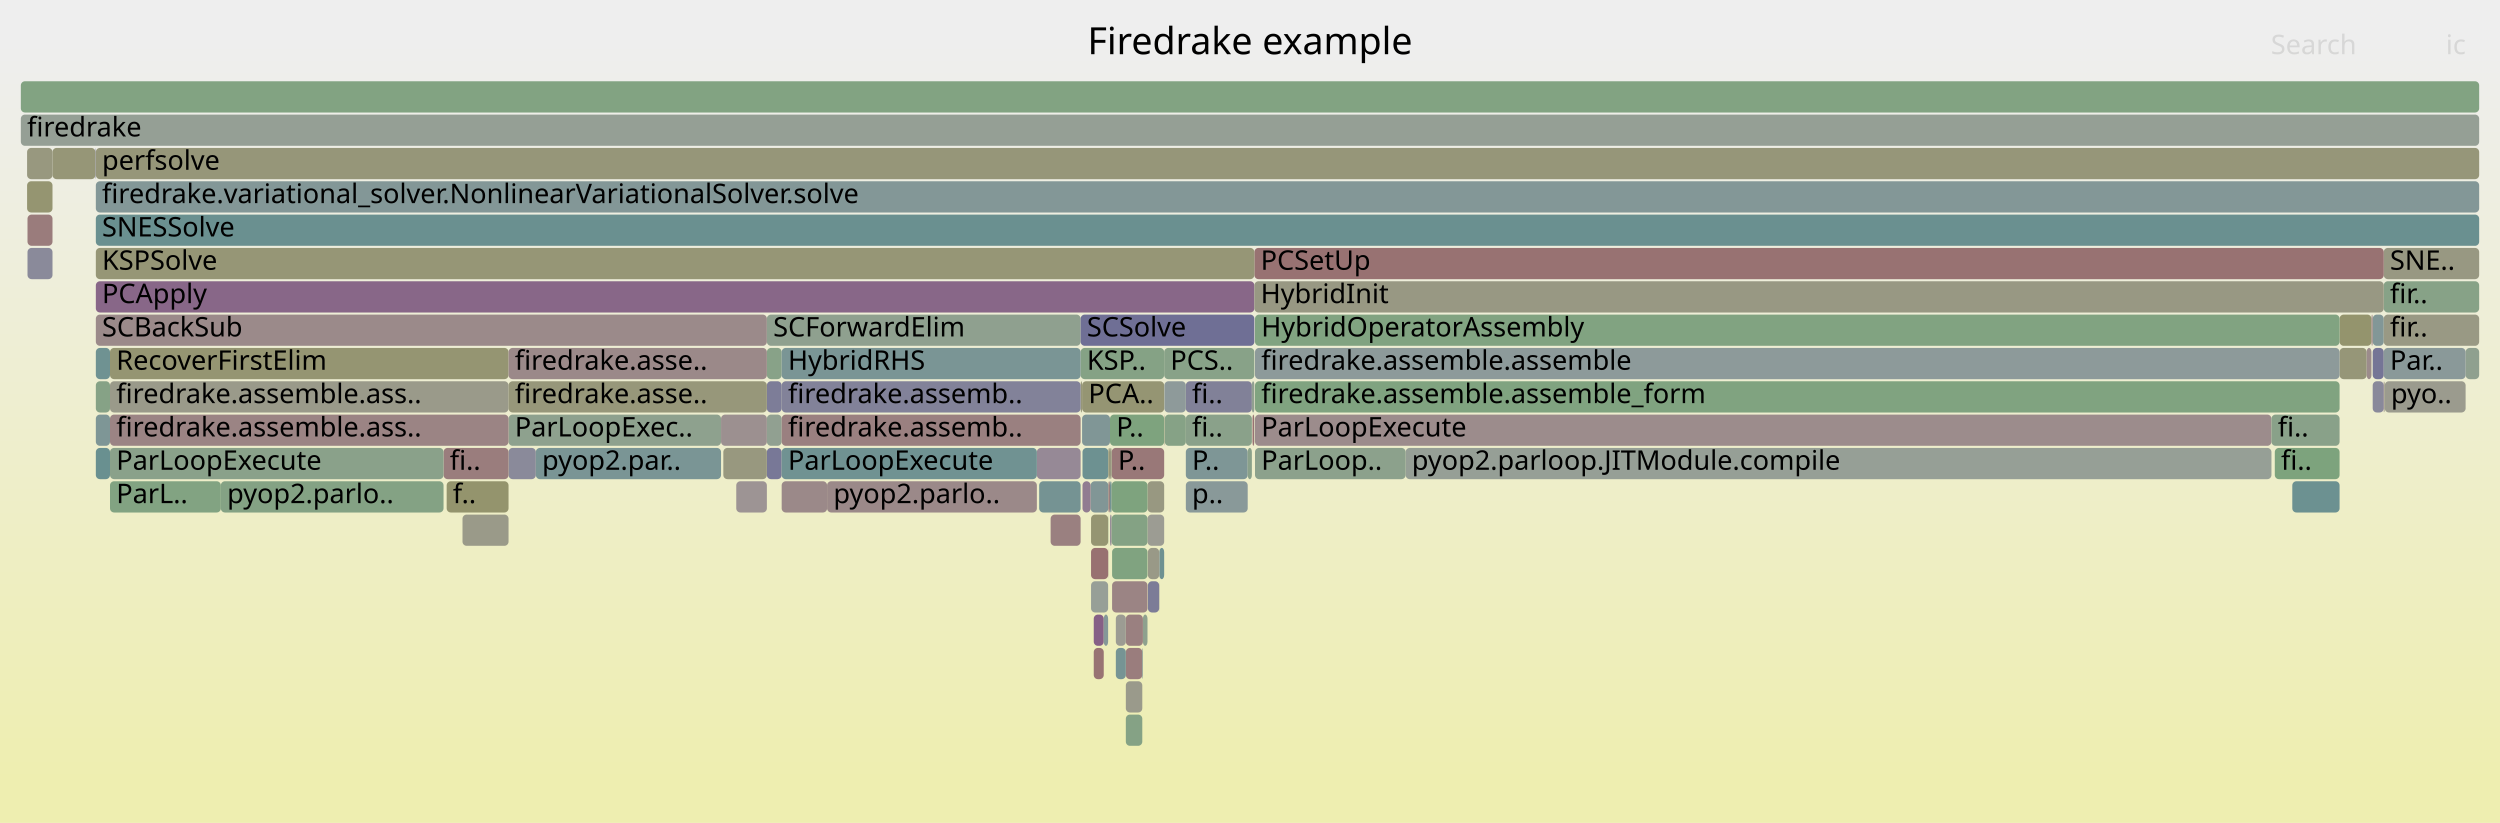
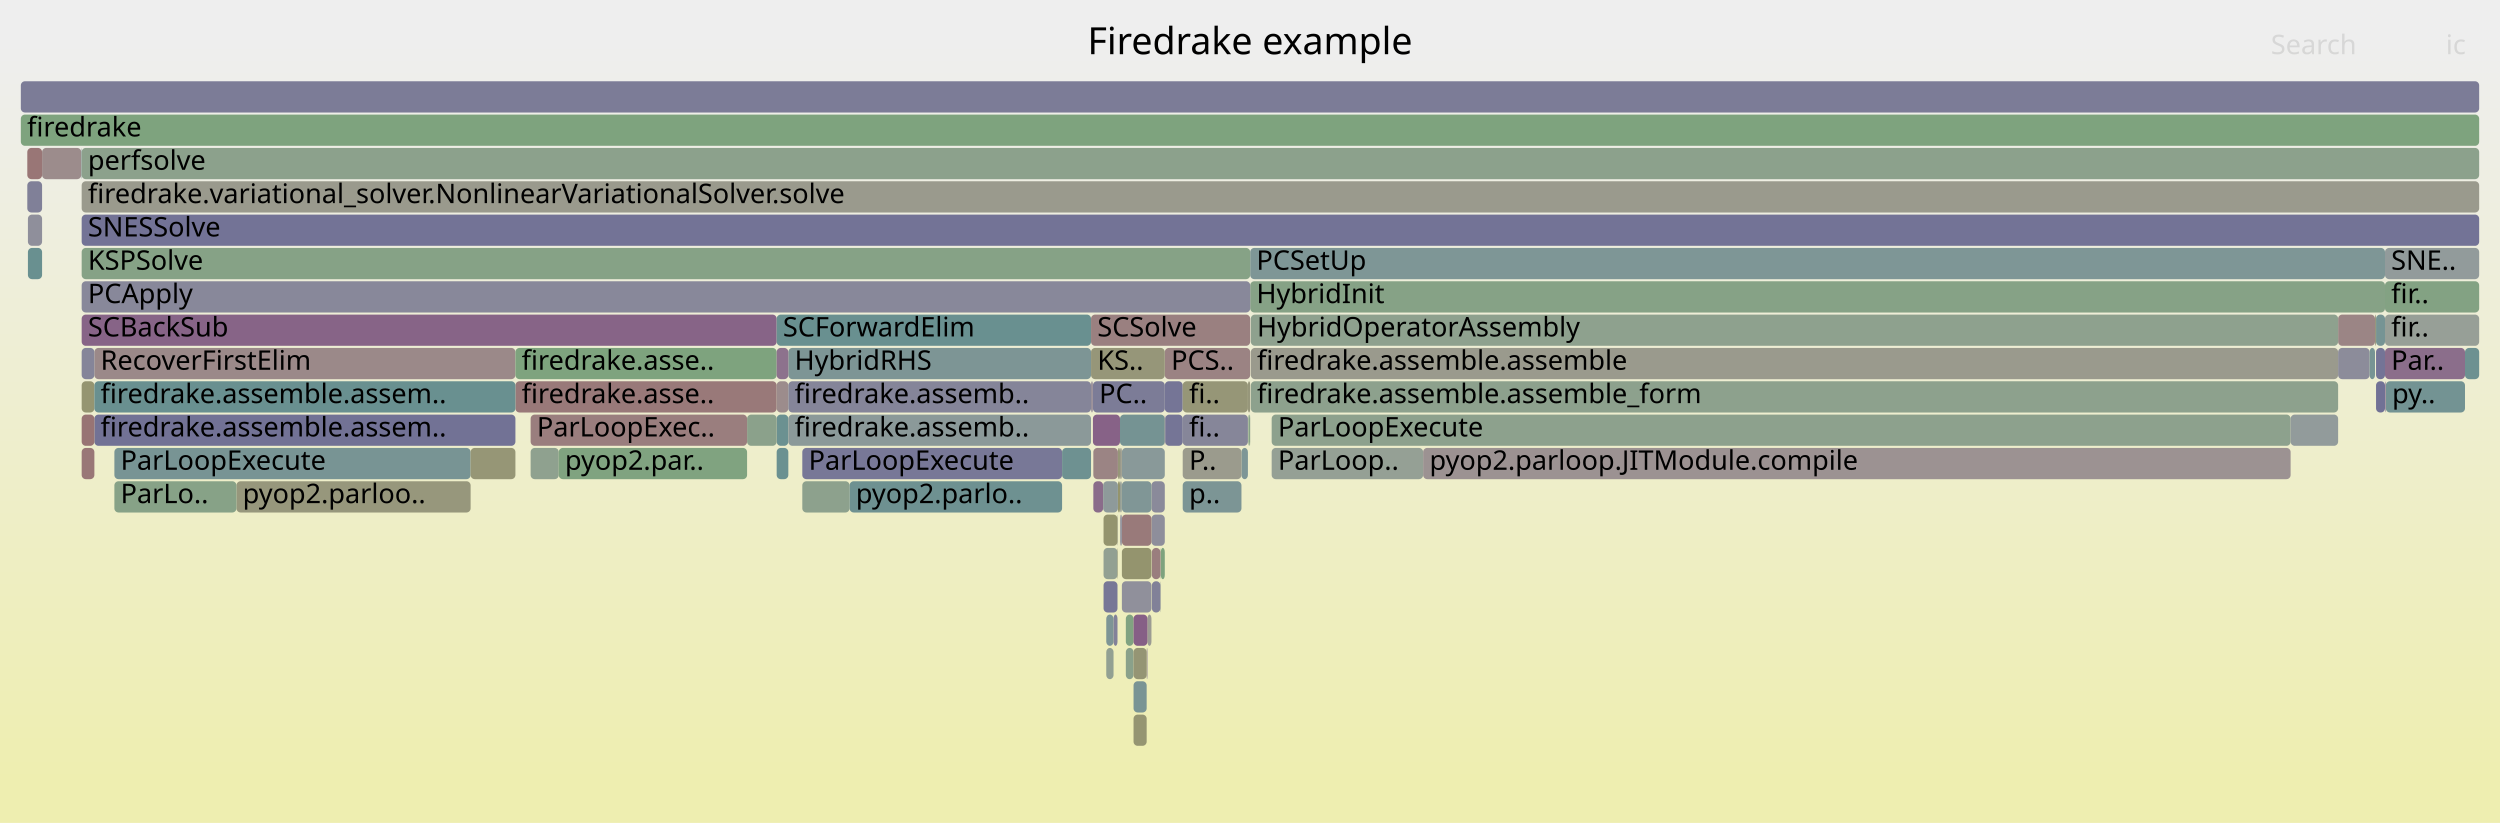
<svg xmlns="http://www.w3.org/2000/svg" version="1.1" width="1200" height="395" viewBox="0 0 1200 395">
  <defs>
    <linearGradient id="background" y1="0" y2="1" x1="0" x2="0">
      <stop stop-color="#eeeeee" offset="5%" />
      <stop stop-color="#eeeeb0" offset="95%" />
    </linearGradient>
  </defs>
  <style type="text/css">
	text { font-family:Verdana; font-size:13px; fill:rgb(0,0,0); }
	#search, #ignorecase { opacity:0.1; cursor:pointer; }
	#search:hover, #search.show, #ignorecase:hover, #ignorecase.show { opacity:1; }
	#subtitle { text-anchor:middle; font-color:rgb(160,160,160); }
	#title { text-anchor:middle; font-size:18px}
	#unzoom { cursor:pointer; }
	#frames &gt; *:hover { stroke:black; stroke-width:0.5; cursor:pointer; }
	.hide { display:none; }
	.parent { opacity:0.5; }
</style>
  <rect x="0.0" y="0" width="1200.0" height="395.0" fill="url(#background)" />
  <text id="title" x="600.00" y="26">Firedrake example</text>
  <text id="details" x="10.00" y="377"> </text>
  <text id="unzoom" x="10.00" y="26" class="hide">Reset Zoom</text>
  <text id="search" x="1090.00" y="26">Search</text>
  <text id="ignorecase" x="1174.00" y="26">ic</text>
  <text id="matched" x="1090.00" y="377"> </text>
  <g id="frames">
    <g>
-       <rect x="525.0" y="295" width="4.8" height="15.0" fill="rgb(133.882,96.196,133.882)" rx="2" ry="2" />
-       <text x="527.97" y="305.5" />
-     </g>
-     <g>
-       <rect x="569.2" y="231" width="29.7" height="15.0" fill="rgb(136.808,152.506,152.506)" rx="2" ry="2" />
-       <text x="572.16" y="241.5">p..</text>
-     </g>
-     <g>
-       <rect x="397.0" y="231" width="100.7" height="15.0" fill="rgb(155.202,136.545,136.545)" rx="2" ry="2" />
-       <text x="400.03" y="241.5">pyop2.parlo..</text>
-     </g>
-     <g>
-       <rect x="244.1" y="199" width="102.0" height="15.0" fill="rgb(142.067,160.594,142.067)" rx="2" ry="2" />
-       <text x="247.11" y="209.5">ParLoopExec..</text>
-     </g>
-     <g>
-       <rect x="46.0" y="199" width="6.8" height="15.0" fill="rgb(126.468,149.825,149.825)" rx="2" ry="2" />
-       <text x="48.97" y="209.5" />
-     </g>
-     <g>
-       <rect x="46.0" y="151" width="322.1" height="15.0" fill="rgb(155.395,138.031,138.031)" rx="2" ry="2" />
-       <text x="48.97" y="161.5">SCBackSub</text>
-     </g>
-     <g>
-       <rect x="559.1" y="199" width="10.1" height="15.0" fill="rgb(134.234,161.869,134.234)" rx="2" ry="2" />
-       <text x="562.06" y="209.5" />
-     </g>
-     <g>
-       <rect x="1138.9" y="183" width="5.3" height="15.0" fill="rgb(137.207,137.207,153.976)" rx="2" ry="2" />
-       <text x="1141.91" y="193.5" />
-     </g>
-     <g>
-       <rect x="523.5" y="231" width="8.5" height="15.0" fill="rgb(128.534,150.361,150.361)" rx="2" ry="2" />
-       <text x="526.51" y="241.5" />
-     </g>
-     <g>
-       <rect x="602.4" y="199" width="487.9" height="15.0" fill="rgb(155.646,139.956,139.956)" rx="2" ry="2" />
-       <text x="605.40" y="209.5">ParLoopExecute</text>
-     </g>
-     <g>
-       <rect x="1123.0" y="167" width="13.0" height="15.0" fill="rgb(150.229,150.229,120.338)" rx="2" ry="2" />
-       <text x="1125.99" y="177.5" />
-     </g>
-     <g>
-       <rect x="569.2" y="199" width="31.7" height="15.0" fill="rgb(137.792,161.29,137.792)" rx="2" ry="2" />
-       <text x="572.16" y="209.5">fi..</text>
-     </g>
-     <g>
-       <rect x="519.4" y="183" width="39.4" height="15.0" fill="rgb(149.147,149.147,115.095)" rx="2" ry="2" />
-       <text x="522.43" y="193.5">PCA..</text>
-     </g>
-     <g>
-       <rect x="368.1" y="215" width="7.1" height="15.0" fill="rgb(119.91,119.91,150.628)" rx="2" ry="2" />
-       <text x="371.14" y="225.5" />
-     </g>
-     <g>
-       <rect x="519.6" y="231" width="3.9" height="15.0" fill="rgb(144.697,123.912,144.697)" rx="2" ry="2" />
-       <text x="522.56" y="241.5" />
-     </g>
-     <g>
-       <rect x="540.4" y="311" width="7.9" height="15.0" fill="rgb(153.635,124.536,124.536)" rx="2" ry="2" />
-       <text x="543.44" y="321.5" />
-     </g>
-     <g>
-       <rect x="1123.0" y="151" width="15.3" height="15.0" fill="rgb(147.85,147.85,108.811)" rx="2" ry="2" />
-       <text x="1125.99" y="161.5" />
-     </g>
-     <g>
-       <rect x="13.2" y="119" width="12.0" height="15.0" fill="rgb(138.329,138.329,154.193)" rx="2" ry="2" />
-       <text x="16.21" y="129.5" />
-     </g>
-     <g>
-       <rect x="602.4" y="183" width="520.6" height="15.0" fill="rgb(127.741,162.926,127.741)" rx="2" ry="2" />
-       <text x="605.40" y="193.5">firedrake.assemble.assemble_form</text>
-     </g>
-     <g>
-       <rect x="533.6" y="215" width="25.2" height="15.0" fill="rgb(153.039,119.964,119.964)" rx="2" ry="2" />
-       <text x="536.61" y="225.5">P..</text>
-     </g>
-     <g>
-       <rect x="556.5" y="263" width="2.3" height="15.0" fill="rgb(109.551,145.439,145.439)" rx="2" ry="2" />
-       <text x="559.53" y="273.5" />
-     </g>
-     <g>
-       <rect x="1138.9" y="151" width="5.3" height="15.0" fill="rgb(130.159,150.782,150.782)" rx="2" ry="2" />
-       <text x="1141.91" y="161.5" />
-     </g>
-     <g>
-       <rect x="550.8" y="231" width="8.0" height="15.0" fill="rgb(151.987,151.987,128.861)" rx="2" ry="2" />
-       <text x="553.82" y="241.5" />
-     </g>
-     <g>
-       <rect x="46.0" y="71" width="1144.0" height="15.0" fill="rgb(150.424,150.424,121.287)" rx="2" ry="2" />
-       <text x="48.97" y="81.5">perfsolve</text>
-     </g>
-     <g>
-       <rect x="531.9" y="263" width="0.1" height="15.0" fill="rgb(154.661,132.403,132.403)" rx="2" ry="2" />
-       <text x="534.89" y="273.5" />
-     </g>
-     <g>
-       <rect x="1144.7" y="183" width="38.8" height="15.0" fill="rgb(154.733,154.733,142.17)" rx="2" ry="2" />
-       <text x="1147.65" y="193.5">pyo..</text>
-     </g>
-     <g>
-       <rect x="540.4" y="327" width="7.9" height="15.0" fill="rgb(154.159,154.159,139.388)" rx="2" ry="2" />
-       <text x="543.44" y="337.5" />
-     </g>
-     <g>
-       <rect x="368.1" y="167" width="7.1" height="15.0" fill="rgb(135.882,161.601,135.882)" rx="2" ry="2" />
-       <text x="371.14" y="177.5" />
-     </g>
-     <g>
-       <rect x="10.0" y="39" width="1180.0" height="15.0" fill="rgb(129.882,162.577,129.882)" rx="2" ry="2" />
+       <rect x="254.7" y="215" width="13.5" height="15.0" fill="rgb(142.531,160.518,142.531)" rx="2" ry="2" />
+       <text x="257.71" y="225.5" />
+     </g>
+     <g>
+       <rect x="567.7" y="231" width="28.2" height="15.0" fill="rgb(124.318,149.268,149.268)" rx="2" ry="2" />
+       <text x="570.75" y="241.5">p..</text>
+     </g>
+     <g>
+       <rect x="20.2" y="71" width="18.8" height="15.0" fill="rgb(155.709,140.437,140.437)" rx="2" ry="2" />
+       <text x="23.17" y="81.5" />
+     </g>
+     <g>
+       <rect x="552.9" y="279" width="4.1" height="15.0" fill="rgb(128.519,128.519,152.294)" rx="2" ry="2" />
+       <text x="555.91" y="289.5" />
+     </g>
+     <g>
+       <rect x="385.1" y="215" width="124.7" height="15.0" fill="rgb(119.814,119.814,150.609)" rx="2" ry="2" />
+       <text x="388.13" y="225.5">ParLoopExecute</text>
+     </g>
+     <g>
+       <rect x="39.2" y="151" width="333.6" height="15.0" fill="rgb(135.213,99.607,135.213)" rx="2" ry="2" />
+       <text x="42.19" y="161.5">SCBackSub</text>
+     </g>
+     <g>
+       <rect x="610.4" y="215" width="72.7" height="15.0" fill="rgb(148.517,159.544,148.517)" rx="2" ry="2" />
+       <text x="613.41" y="225.5">ParLoop..</text>
+     </g>
+     <g>
+       <rect x="524.8" y="231" width="4.7" height="15.0" fill="rgb(138.483,107.988,138.483)" rx="2" ry="2" />
+       <text x="527.77" y="241.5" />
+     </g>
+     <g>
+       <rect x="524.6" y="199" width="13.0" height="15.0" fill="rgb(134.776,98.489,134.776)" rx="2" ry="2" />
+       <text x="527.59" y="209.5" />
+     </g>
+     <g>
+       <rect x="537.6" y="199" width="21.5" height="15.0" fill="rgb(116.667,147.284,147.284)" rx="2" ry="2" />
+       <text x="540.55" y="209.5" />
+     </g>
+     <g>
+       <rect x="540.4" y="311" width="3.7" height="15.0" fill="rgb(137.652,161.312,137.652)" rx="2" ry="2" />
+       <text x="543.40" y="321.5" />
+     </g>
+     <g>
+       <rect x="550.8" y="295" width="1.9" height="15.0" fill="rgb(155.462,155.462,145.699)" rx="2" ry="2" />
+       <text x="553.79" y="305.5" />
+     </g>
+     <g>
+       <rect x="39.2" y="87" width="1150.8" height="15.0" fill="rgb(154.455,154.455,140.819)" rx="2" ry="2" />
+       <text x="42.19" y="97.5">firedrake.variational_solver.NonlinearVariationalSolver.solve</text>
+     </g>
+     <g>
+       <rect x="559.1" y="199" width="0.2" height="15.0" fill="rgb(154.399,130.395,130.395)" rx="2" ry="2" />
+       <text x="562.14" y="209.5" />
+     </g>
+     <g>
+       <rect x="372.8" y="151" width="150.9" height="15.0" fill="rgb(105.167,144.303,144.303)" rx="2" ry="2" />
+       <text x="375.80" y="161.5">SCForwardElim</text>
+     </g>
+     <g>
+       <rect x="600.4" y="183" width="521.9" height="15.0" fill="rgb(141.073,160.755,141.073)" rx="2" ry="2" />
+       <text x="603.36" y="193.5">firedrake.assemble.assemble_form</text>
+     </g>
+     <g>
+       <rect x="559.1" y="183" width="8.6" height="15.0" fill="rgb(116.811,116.811,150.028)" rx="2" ry="2" />
+       <text x="562.14" y="193.5" />
+     </g>
+     <g>
+       <rect x="536.4" y="247" width="0.2" height="15.0" fill="rgb(154.797,154.797,142.478)" rx="2" ry="2" />
+       <text x="539.45" y="257.5" />
+     </g>
+     <g>
+       <rect x="538.5" y="279" width="14.2" height="15.0" fill="rgb(144.461,144.461,155.38)" rx="2" ry="2" />
+       <text x="541.47" y="289.5" />
+     </g>
+     <g>
+       <rect x="1122.3" y="151" width="17.7" height="15.0" fill="rgb(154.747,133.057,133.057)" rx="2" ry="2" />
+       <text x="1125.29" y="161.5" />
+     </g>
+     <g>
+       <rect x="559.1" y="167" width="41.0" height="15.0" fill="rgb(154.54,131.47,131.47)" rx="2" ry="2" />
+       <text x="562.14" y="177.5">PCS..</text>
+     </g>
+     <g>
+       <rect x="600.1" y="119" width="544.7" height="15.0" fill="rgb(126.014,149.707,149.707)" rx="2" ry="2" />
+       <text x="603.09" y="129.5">PCSetUp</text>
+     </g>
+     <g>
+       <rect x="1140.5" y="183" width="4.3" height="15.0" fill="rgb(113.473,113.473,149.382)" rx="2" ry="2" />
+       <text x="1143.48" y="193.5" />
+     </g>
+     <g>
+       <rect x="531.0" y="311" width="3.5" height="15.0" fill="rgb(145.502,160.035,145.502)" rx="2" ry="2" />
+       <text x="533.96" y="321.5" />
+     </g>
+     <g>
+       <rect x="13.4" y="119" width="6.8" height="15.0" fill="rgb(104.659,144.171,144.171)" rx="2" ry="2" />
+       <text x="16.37" y="129.5" />
+     </g>
+     <g>
+       <rect x="537.6" y="231" width="0.9" height="15.0" fill="rgb(150.427,159.233,150.427)" rx="2" ry="2" />
+       <text x="540.55" y="241.5" />
+     </g>
+     <g>
+       <rect x="600.4" y="167" width="521.9" height="15.0" fill="rgb(154.474,154.474,140.912)" rx="2" ry="2" />
+       <text x="603.36" y="177.5">firedrake.assemble.assemble</text>
+     </g>
+     <g>
+       <rect x="45.3" y="167" width="202.1" height="15.0" fill="rgb(155.266,137.043,137.043)" rx="2" ry="2" />
+       <text x="48.27" y="177.5">RecoverFirstElim</text>
+     </g>
+     <g>
+       <rect x="13.4" y="103" width="6.8" height="15.0" fill="rgb(142.858,142.858,155.069)" rx="2" ry="2" />
+       <text x="16.37" y="113.5" />
+     </g>
+     <g>
+       <rect x="524.6" y="183" width="34.5" height="15.0" fill="rgb(124.346,124.346,151.486)" rx="2" ry="2" />
+       <text x="527.59" y="193.5">PC..</text>
+     </g>
+     <g>
+       <rect x="39.2" y="167" width="6.1" height="15.0" fill="rgb(133.459,133.459,153.25)" rx="2" ry="2" />
+       <text x="42.19" y="177.5" />
+     </g>
+     <g>
+       <rect x="1140.5" y="151" width="4.3" height="15.0" fill="rgb(117.93,147.612,147.612)" rx="2" ry="2" />
+       <text x="1143.48" y="161.5" />
+     </g>
+     <g>
+       <rect x="10.0" y="55" width="1180.0" height="15.0" fill="rgb(125.573,163.279,125.573)" rx="2" ry="2" />
+       <text x="13.00" y="65.5">firedrake</text>
+     </g>
+     <g>
+       <rect x="372.8" y="199" width="5.6" height="15.0" fill="rgb(107.46,144.897,144.897)" rx="2" ry="2" />
+       <text x="375.80" y="209.5" />
+     </g>
+     <g>
+       <rect x="247.4" y="167" width="125.4" height="15.0" fill="rgb(125.5,163.291,125.5)" rx="2" ry="2" />
+       <text x="250.39" y="177.5">firedrake.asse..</text>
+     </g>
+     <g>
+       <rect x="567.7" y="199" width="31.3" height="15.0" fill="rgb(133.918,133.918,153.339)" rx="2" ry="2" />
+       <text x="570.75" y="209.5">fi..</text>
+     </g>
+     <g>
+       <rect x="39.2" y="119" width="560.9" height="15.0" fill="rgb(134.261,161.864,134.261)" rx="2" ry="2" />
+       <text x="42.19" y="129.5">KSPSolve</text>
+     </g>
+     <g>
+       <rect x="600.1" y="135" width="544.7" height="15.0" fill="rgb(134.092,161.892,134.092)" rx="2" ry="2" />
+       <text x="603.09" y="145.5">HybridInit</text>
+     </g>
+     <g>
+       <rect x="559.3" y="199" width="8.4" height="15.0" fill="rgb(117.042,117.042,150.073)" rx="2" ry="2" />
+       <text x="562.28" y="209.5" />
+     </g>
+     <g>
+       <rect x="358.6" y="199" width="14.2" height="15.0" fill="rgb(138.825,161.121,138.825)" rx="2" ry="2" />
+       <text x="361.58" y="209.5" />
+     </g>
+     <g>
+       <rect x="1140.0" y="151" width="0.5" height="15.0" fill="rgb(151.221,151.221,125.148)" rx="2" ry="2" />
+       <text x="1142.97" y="161.5" />
+     </g>
+     <g>
+       <rect x="113.5" y="231" width="112.4" height="15.0" fill="rgb(151.002,151.002,124.088)" rx="2" ry="2" />
+       <text x="116.47" y="241.5">pyop2.parloo..</text>
+     </g>
+     <g>
+       <rect x="509.8" y="215" width="13.9" height="15.0" fill="rgb(109.689,145.475,145.475)" rx="2" ry="2" />
+       <text x="512.85" y="225.5" />
+     </g>
+     <g>
+       <rect x="378.4" y="199" width="145.3" height="15.0" fill="rgb(138.808,153.024,153.024)" rx="2" ry="2" />
+       <text x="381.40" y="209.5">firedrake.assemb..</text>
+     </g>
+     <g>
+       <rect x="39.2" y="183" width="6.1" height="15.0" fill="rgb(148.768,148.768,113.261)" rx="2" ry="2" />
+       <text x="42.19" y="193.5" />
+     </g>
+     <g>
+       <rect x="552.7" y="231" width="6.4" height="15.0" fill="rgb(137.751,137.751,154.081)" rx="2" ry="2" />
+       <text x="555.73" y="241.5" />
+     </g>
+     <g>
+       <rect x="552.7" y="247" width="6.4" height="15.0" fill="rgb(141.691,141.691,154.843)" rx="2" ry="2" />
+       <text x="555.73" y="257.5" />
+     </g>
+     <g>
+       <rect x="550.4" y="311" width="0.4" height="15.0" fill="rgb(150.04,137.602,150.04)" rx="2" ry="2" />
+       <text x="553.43" y="321.5" />
+     </g>
+     <g>
+       <rect x="538.5" y="247" width="14.2" height="15.0" fill="rgb(153.304,121.997,121.997)" rx="2" ry="2" />
+       <text x="541.47" y="257.5" />
+     </g>
+     <g>
+       <rect x="378.4" y="167" width="145.3" height="15.0" fill="rgb(124.956,149.433,149.433)" rx="2" ry="2" />
+       <text x="381.40" y="177.5">HybridRHS</text>
+     </g>
+     <g>
+       <rect x="39.2" y="215" width="6.1" height="15.0" fill="rgb(152.868,118.658,118.658)" rx="2" ry="2" />
+       <text x="42.19" y="225.5" />
+     </g>
+     <g>
+       <rect x="254.7" y="199" width="103.9" height="15.0" fill="rgb(153.837,126.085,126.085)" rx="2" ry="2" />
+       <text x="257.71" y="209.5">ParLoopExec..</text>
+     </g>
+     <g>
+       <rect x="524.8" y="215" width="11.8" height="15.0" fill="rgb(154.651,132.328,132.328)" rx="2" ry="2" />
+       <text x="527.77" y="225.5" />
+     </g>
+     <g>
+       <rect x="529.7" y="263" width="6.7" height="15.0" fill="rgb(146.42,159.885,146.42)" rx="2" ry="2" />
+       <text x="532.69" y="273.5" />
+     </g>
+     <g>
+       <rect x="599.2" y="199" width="0.8" height="15.0" fill="rgb(133.069,162.059,133.069)" rx="2" ry="2" />
+       <text x="602.24" y="209.5" />
+     </g>
+     <g>
+       <rect x="567.7" y="183" width="31.3" height="15.0" fill="rgb(150.012,150.012,119.291)" rx="2" ry="2" />
+       <text x="570.75" y="193.5">fi..</text>
+     </g>
+     <g>
+       <rect x="538.5" y="215" width="20.6" height="15.0" fill="rgb(137.146,152.593,152.593)" rx="2" ry="2" />
+       <text x="541.47" y="225.5" />
+     </g>
+     <g>
+       <rect x="247.4" y="183" width="125.4" height="15.0" fill="rgb(153.178,121.034,121.034)" rx="2" ry="2" />
+       <text x="250.39" y="193.5">firedrake.asse..</text>
+     </g>
+     <g>
+       <rect x="1183.2" y="167" width="6.8" height="15.0" fill="rgb(108.513,145.17,145.17)" rx="2" ry="2" />
+       <text x="1186.16" y="177.5" />
+     </g>
+     <g>
+       <rect x="39.2" y="135" width="560.9" height="15.0" fill="rgb(135.671,135.671,153.678)" rx="2" ry="2" />
+       <text x="42.19" y="145.5">PCApply</text>
+     </g>
+     <g>
+       <rect x="557.2" y="263" width="1.9" height="15.0" fill="rgb(125.514,163.288,125.514)" rx="2" ry="2" />
+       <text x="560.15" y="273.5" />
+     </g>
+     <g>
+       <rect x="536.6" y="231" width="1.0" height="15.0" fill="rgb(147.896,147.896,109.033)" rx="2" ry="2" />
+       <text x="539.60" y="241.5" />
+     </g>
+     <g>
+       <rect x="1140.5" y="167" width="4.3" height="15.0" fill="rgb(116.238,116.238,149.917)" rx="2" ry="2" />
+       <text x="1143.48" y="177.5" />
+     </g>
+     <g>
+       <rect x="1145.2" y="183" width="38.0" height="15.0" fill="rgb(115.299,146.929,146.929)" rx="2" ry="2" />
+       <text x="1148.19" y="193.5">py..</text>
+     </g>
+     <g>
+       <rect x="1144.8" y="167" width="38.4" height="15.0" fill="rgb(139.304,110.091,139.304)" rx="2" ry="2" />
+       <text x="1147.76" y="177.5">Par..</text>
+     </g>
+     <g>
+       <rect x="39.0" y="71" width="0.2" height="15.0" fill="rgb(113.114,146.363,146.363)" rx="2" ry="2" />
+       <text x="42.05" y="81.5" />
+     </g>
+     <g>
+       <rect x="10.0" y="39" width="1180.0" height="15.0" fill="rgb(123.704,123.704,151.362)" rx="2" ry="2" />
      <text x="13.00" y="49.5" />
    </g>
    <g>
-       <rect x="52.8" y="183" width="191.3" height="15.0" fill="rgb(153.826,153.826,137.771)" rx="2" ry="2" />
-       <text x="55.82" y="193.5">firedrake.assemble.ass..</text>
-     </g>
-     <g>
-       <rect x="13.0" y="71" width="12.2" height="15.0" fill="rgb(151.572,151.572,126.851)" rx="2" ry="2" />
-       <text x="15.96" y="81.5" />
-     </g>
-     <g>
-       <rect x="550.8" y="247" width="8.0" height="15.0" fill="rgb(155.689,155.689,146.801)" rx="2" ry="2" />
-       <text x="553.82" y="257.5" />
-     </g>
-     <g>
-       <rect x="368.1" y="199" width="7.1" height="15.0" fill="rgb(145.407,160.05,145.407)" rx="2" ry="2" />
-       <text x="371.14" y="209.5" />
-     </g>
-     <g>
-       <rect x="45.8" y="71" width="0.2" height="15.0" fill="rgb(108.883,108.883,148.494)" rx="2" ry="2" />
-       <text x="48.84" y="81.5" />
-     </g>
-     <g>
-       <rect x="1144.2" y="183" width="0.2" height="15.0" fill="rgb(138.242,107.37,138.242)" rx="2" ry="2" />
-       <text x="1147.18" y="193.5" />
-     </g>
-     <g>
-       <rect x="25.2" y="71" width="20.6" height="15.0" fill="rgb(149.869,149.869,118.598)" rx="2" ry="2" />
-       <text x="28.18" y="81.5" />
-     </g>
-     <g>
-       <rect x="601.2" y="199" width="0.8" height="15.0" fill="rgb(152.219,113.679,113.679)" rx="2" ry="2" />
-       <text x="604.16" y="209.5" />
-     </g>
-     <g>
-       <rect x="46.0" y="103" width="1144.0" height="15.0" fill="rgb(105.705,144.442,144.442)" rx="2" ry="2" />
-       <text x="48.97" y="113.5">SNESSolve</text>
-     </g>
-     <g>
-       <rect x="1138.3" y="151" width="0.6" height="15.0" fill="rgb(154.686,132.59,132.59)" rx="2" ry="2" />
-       <text x="1141.34" y="161.5" />
-     </g>
-     <g>
-       <rect x="46.0" y="135" width="556.1" height="15.0" fill="rgb(136.479,102.854,136.479)" rx="2" ry="2" />
-       <text x="48.97" y="145.5">PCApply</text>
-     </g>
-     <g>
-       <rect x="368.1" y="151" width="150.6" height="15.0" fill="rgb(143.313,160.391,143.313)" rx="2" ry="2" />
-       <text x="371.14" y="161.5">SCForwardElim</text>
-     </g>
-     <g>
-       <rect x="548.3" y="311" width="0.3" height="15.0" fill="rgb(125.846,149.664,149.664)" rx="2" ry="2" />
-       <text x="551.26" y="321.5" />
-     </g>
-     <g>
-       <rect x="106.0" y="231" width="106.9" height="15.0" fill="rgb(132.403,162.167,132.403)" rx="2" ry="2" />
-       <text x="109.02" y="241.5">pyop2.parlo..</text>
-     </g>
-     <g>
-       <rect x="529.8" y="295" width="2.1" height="15.0" fill="rgb(133.472,151.641,151.641)" rx="2" ry="2" />
-       <text x="532.77" y="305.5" />
-     </g>
-     <g>
-       <rect x="551.0" y="263" width="5.4" height="15.0" fill="rgb(153.269,153.269,135.073)" rx="2" ry="2" />
-       <text x="554.00" y="273.5" />
-     </g>
-     <g>
-       <rect x="518.7" y="167" width="40.1" height="15.0" fill="rgb(133.371,162.009,133.371)" rx="2" ry="2" />
-       <text x="521.71" y="177.5">KSP..</text>
-     </g>
-     <g>
-       <rect x="1183.5" y="167" width="6.5" height="15.0" fill="rgb(142.771,160.479,142.771)" rx="2" ry="2" />
-       <text x="1186.48" y="177.5" />
-     </g>
-     <g>
-       <rect x="569.2" y="183" width="31.7" height="15.0" fill="rgb(128.912,128.912,152.37)" rx="2" ry="2" />
-       <text x="572.16" y="193.5">fi..</text>
-     </g>
-     <g>
-       <rect x="46.0" y="87" width="1144.0" height="15.0" fill="rgb(131.002,151.001,151.001)" rx="2" ry="2" />
-       <text x="48.97" y="97.5">firedrake.variational_solver.NonlinearVariationalSolver.solve</text>
-     </g>
-     <g>
-       <rect x="1144.2" y="135" width="45.8" height="15.0" fill="rgb(135.11,161.726,135.11)" rx="2" ry="2" />
-       <text x="1147.18" y="145.5">fir..</text>
-     </g>
-     <g>
-       <rect x="52.8" y="231" width="53.2" height="15.0" fill="rgb(129.568,162.629,129.568)" rx="2" ry="2" />
-       <text x="55.82" y="241.5">ParL..</text>
-     </g>
-     <g>
-       <rect x="52.8" y="167" width="191.3" height="15.0" fill="rgb(148.854,148.854,113.676)" rx="2" ry="2" />
-       <text x="55.82" y="177.5">RecoverFirstElim</text>
-     </g>
-     <g>
-       <rect x="535.6" y="311" width="4.8" height="15.0" fill="rgb(117.625,147.532,147.532)" rx="2" ry="2" />
-       <text x="538.58" y="321.5" />
-     </g>
-     <g>
-       <rect x="368.1" y="183" width="7.1" height="15.0" fill="rgb(125.17,125.17,151.646)" rx="2" ry="2" />
-       <text x="371.14" y="193.5" />
-     </g>
-     <g>
-       <rect x="353.4" y="231" width="14.7" height="15.0" fill="rgb(156.666,147.769,147.769)" rx="2" ry="2" />
-       <text x="356.41" y="241.5" />
-     </g>
-     <g>
-       <rect x="569.2" y="215" width="29.7" height="15.0" fill="rgb(125.88,149.672,149.672)" rx="2" ry="2" />
-       <text x="572.16" y="225.5">P..</text>
-     </g>
-     <g>
-       <rect x="214.4" y="231" width="29.7" height="15.0" fill="rgb(147.868,147.868,108.9)" rx="2" ry="2" />
-       <text x="217.35" y="241.5">f..</text>
-     </g>
-     <g>
-       <rect x="1144.2" y="119" width="45.8" height="15.0" fill="rgb(152.297,152.297,130.36)" rx="2" ry="2" />
-       <text x="1147.18" y="129.5">SNE..</text>
-     </g>
-     <g>
-       <rect x="602.1" y="119" width="542.1" height="15.0" fill="rgb(152.318,114.438,114.438)" rx="2" ry="2" />
-       <text x="605.12" y="129.5">PCSetUp</text>
-     </g>
-     <g>
-       <rect x="498.8" y="231" width="19.9" height="15.0" fill="rgb(116.711,147.296,147.296)" rx="2" ry="2" />
-       <text x="501.76" y="241.5" />
-     </g>
-     <g>
-       <rect x="1136.0" y="167" width="2.3" height="15.0" fill="rgb(155.615,139.717,139.717)" rx="2" ry="2" />
-       <text x="1138.97" y="177.5" />
-     </g>
-     <g>
-       <rect x="46.0" y="167" width="6.8" height="15.0" fill="rgb(110.592,145.709,145.709)" rx="2" ry="2" />
-       <text x="48.97" y="177.5" />
-     </g>
-     <g>
-       <rect x="600.9" y="183" width="1.2" height="15.0" fill="rgb(144.794,160.15,144.794)" rx="2" ry="2" />
-       <text x="603.87" y="193.5" />
-     </g>
-     <g>
-       <rect x="548.6" y="295" width="2.2" height="15.0" fill="rgb(142.076,160.592,142.076)" rx="2" ry="2" />
-       <text x="551.64" y="305.5" />
-     </g>
-     <g>
-       <rect x="1144.2" y="151" width="45.8" height="15.0" fill="rgb(152.585,152.585,131.756)" rx="2" ry="2" />
-       <text x="1147.18" y="161.5">fir..</text>
-     </g>
-     <g>
-       <rect x="244.1" y="215" width="13.1" height="15.0" fill="rgb(138.481,138.481,154.222)" rx="2" ry="2" />
-       <text x="247.11" y="225.5" />
-     </g>
-     <g>
-       <rect x="347.2" y="215" width="20.9" height="15.0" fill="rgb(151.651,151.651,127.233)" rx="2" ry="2" />
-       <text x="350.19" y="225.5" />
-     </g>
-     <g>
-       <rect x="532.8" y="215" width="0.8" height="15.0" fill="rgb(151.892,151.892,128.399)" rx="2" ry="2" />
-       <text x="535.83" y="225.5" />
-     </g>
-     <g>
-       <rect x="1138.9" y="167" width="5.3" height="15.0" fill="rgb(117.149,117.149,150.093)" rx="2" ry="2" />
-       <text x="1141.91" y="177.5" />
-     </g>
-     <g>
-       <rect x="244.1" y="183" width="124.0" height="15.0" fill="rgb(150.649,150.649,122.377)" rx="2" ry="2" />
-       <text x="247.11" y="193.5">firedrake.asse..</text>
-     </g>
-     <g>
-       <rect x="523.7" y="263" width="8.2" height="15.0" fill="rgb(152.154,113.179,113.179)" rx="2" ry="2" />
-       <text x="526.67" y="273.5" />
-     </g>
-     <g>
-       <rect x="598.9" y="215" width="2.0" height="15.0" fill="rgb(137.661,161.311,137.661)" rx="2" ry="2" />
-       <text x="601.88" y="225.5" />
-     </g>
-     <g>
-       <rect x="1090.3" y="199" width="32.7" height="15.0" fill="rgb(137.201,161.386,137.201)" rx="2" ry="2" />
-       <text x="1093.33" y="209.5">fi..</text>
-     </g>
-     <g>
-       <rect x="674.7" y="215" width="415.6" height="15.0" fill="rgb(150.136,159.28,150.136)" rx="2" ry="2" />
-       <text x="677.66" y="225.5">pyop2.parloop.JITModule.compile</text>
-     </g>
-     <g>
-       <rect x="46.0" y="183" width="6.8" height="15.0" fill="rgb(133.579,161.976,133.579)" rx="2" ry="2" />
-       <text x="48.97" y="193.5" />
-     </g>
-     <g>
-       <rect x="1091.9" y="215" width="31.1" height="15.0" fill="rgb(125.267,163.329,125.267)" rx="2" ry="2" />
-       <text x="1094.89" y="225.5">fi..</text>
-     </g>
-     <g>
-       <rect x="532.8" y="247" width="0.8" height="15.0" fill="rgb(151.844,142.226,151.844)" rx="2" ry="2" />
-       <text x="535.83" y="257.5" />
-     </g>
-     <g>
-       <rect x="1144.2" y="167" width="39.3" height="15.0" fill="rgb(137.744,152.748,152.748)" rx="2" ry="2" />
-       <text x="1147.18" y="177.5">Par..</text>
-     </g>
-     <g>
-       <rect x="1100.3" y="231" width="22.7" height="15.0" fill="rgb(108.074,145.056,145.056)" rx="2" ry="2" />
-       <text x="1103.30" y="241.5" />
-     </g>
-     <g>
-       <rect x="602.4" y="151" width="520.6" height="15.0" fill="rgb(129.491,162.641,129.491)" rx="2" ry="2" />
-       <text x="605.40" y="161.5">HybridOperatorAssembly</text>
-     </g>
-     <g>
-       <rect x="346.1" y="199" width="22.0" height="15.0" fill="rgb(156.215,144.315,144.315)" rx="2" ry="2" />
-       <text x="349.08" y="209.5" />
-     </g>
-     <g>
-       <rect x="602.4" y="167" width="520.6" height="15.0" fill="rgb(141.267,153.662,153.662)" rx="2" ry="2" />
-       <text x="605.40" y="177.5">firedrake.assemble.assemble</text>
-     </g>
-     <g>
-       <rect x="532.8" y="231" width="0.8" height="15.0" fill="rgb(115.89,147.083,147.083)" rx="2" ry="2" />
-       <text x="535.83" y="241.5" />
-     </g>
-     <g>
-       <rect x="540.4" y="295" width="8.2" height="15.0" fill="rgb(154.055,127.758,127.758)" rx="2" ry="2" />
-       <text x="543.44" y="305.5" />
-     </g>
-     <g>
-       <rect x="212.9" y="215" width="31.2" height="15.0" fill="rgb(153.74,125.34,125.34)" rx="2" ry="2" />
-       <text x="215.91" y="225.5">fi..</text>
-     </g>
-     <g>
-       <rect x="13.0" y="87" width="12.2" height="15.0" fill="rgb(148.769,148.769,113.265)" rx="2" ry="2" />
-       <text x="15.96" y="97.5" />
-     </g>
-     <g>
-       <rect x="523.7" y="247" width="8.2" height="15.0" fill="rgb(148.919,148.919,113.99)" rx="2" ry="2" />
-       <text x="526.67" y="257.5" />
-     </g>
-     <g>
-       <rect x="551.0" y="279" width="5.4" height="15.0" fill="rgb(124.058,124.058,151.431)" rx="2" ry="2" />
-       <text x="554.00" y="289.5" />
-     </g>
-     <g>
-       <rect x="525.0" y="311" width="4.8" height="15.0" fill="rgb(152.409,115.135,115.135)" rx="2" ry="2" />
-       <text x="527.97" y="321.5" />
-     </g>
-     <g>
-       <rect x="257.2" y="215" width="88.9" height="15.0" fill="rgb(122.456,148.785,148.785)" rx="2" ry="2" />
-       <text x="260.18" y="225.5">pyop2.par..</text>
-     </g>
-     <g>
-       <rect x="46.0" y="119" width="556.1" height="15.0" fill="rgb(149.745,149.745,117.997)" rx="2" ry="2" />
-       <text x="48.97" y="129.5">KSPSolve</text>
-     </g>
-     <g>
-       <rect x="375.2" y="199" width="143.5" height="15.0" fill="rgb(154.023,127.509,127.509)" rx="2" ry="2" />
-       <text x="378.23" y="209.5">firedrake.assemb..</text>
-     </g>
-     <g>
-       <rect x="556.4" y="263" width="0.1" height="15.0" fill="rgb(144.575,144.575,155.402)" rx="2" ry="2" />
-       <text x="559.36" y="273.5" />
-     </g>
-     <g>
-       <rect x="602.4" y="215" width="72.3" height="15.0" fill="rgb(139.866,160.952,139.866)" rx="2" ry="2" />
-       <text x="605.40" y="225.5">ParLoop..</text>
-     </g>
-     <g>
-       <rect x="523.7" y="279" width="8.2" height="15.0" fill="rgb(150.837,159.166,150.837)" rx="2" ry="2" />
-       <text x="526.67" y="289.5" />
-     </g>
-     <g>
-       <rect x="556.4" y="279" width="0.1" height="15.0" fill="rgb(155.22,155.22,144.528)" rx="2" ry="2" />
-       <text x="559.36" y="289.5" />
-     </g>
-     <g>
-       <rect x="497.7" y="215" width="21.0" height="15.0" fill="rgb(149.929,137.319,149.929)" rx="2" ry="2" />
-       <text x="500.74" y="225.5" />
-     </g>
-     <g>
-       <rect x="46.0" y="215" width="6.8" height="15.0" fill="rgb(104.786,144.204,144.204)" rx="2" ry="2" />
-       <text x="48.97" y="225.5" />
-     </g>
-     <g>
-       <rect x="558.9" y="199" width="0.2" height="15.0" fill="rgb(149.698,149.698,117.767)" rx="2" ry="2" />
-       <text x="561.88" y="209.5" />
-     </g>
-     <g>
-       <rect x="519.6" y="215" width="12.4" height="15.0" fill="rgb(109.381,145.395,145.395)" rx="2" ry="2" />
-       <text x="522.56" y="225.5" />
-     </g>
-     <g>
-       <rect x="531.9" y="247" width="0.1" height="15.0" fill="rgb(126.383,163.147,126.383)" rx="2" ry="2" />
-       <text x="534.89" y="257.5" />
-     </g>
-     <g>
-       <rect x="518.7" y="151" width="83.4" height="15.0" fill="rgb(111.123,111.123,148.927)" rx="2" ry="2" />
-       <text x="521.71" y="161.5">SCSolve</text>
-     </g>
-     <g>
-       <rect x="602.0" y="199" width="0.1" height="15.0" fill="rgb(155.793,155.793,147.303)" rx="2" ry="2" />
-       <text x="604.99" y="209.5" />
-     </g>
-     <g>
-       <rect x="222.0" y="247" width="22.1" height="15.0" fill="rgb(153.696,153.696,137.144)" rx="2" ry="2" />
-       <text x="224.97" y="257.5" />
-     </g>
-     <g>
-       <rect x="533.6" y="231" width="17.2" height="15.0" fill="rgb(126.172,163.181,126.172)" rx="2" ry="2" />
-       <text x="536.61" y="241.5" />
-     </g>
-     <g>
-       <rect x="558.8" y="167" width="43.3" height="15.0" fill="rgb(135.507,161.662,135.507)" rx="2" ry="2" />
-       <text x="561.76" y="177.5">PCS..</text>
-     </g>
-     <g>
-       <rect x="518.7" y="183" width="0.7" height="15.0" fill="rgb(150.204,150.204,120.222)" rx="2" ry="2" />
-       <text x="521.71" y="193.5" />
-     </g>
-     <g>
-       <rect x="375.2" y="167" width="143.5" height="15.0" fill="rgb(122.342,148.755,148.755)" rx="2" ry="2" />
-       <text x="378.23" y="177.5">HybridRHS</text>
-     </g>
-     <g>
-       <rect x="375.2" y="215" width="122.5" height="15.0" fill="rgb(111.987,146.071,146.071)" rx="2" ry="2" />
-       <text x="378.23" y="225.5">ParLoopExecute</text>
-     </g>
-     <g>
-       <rect x="540.4" y="343" width="7.9" height="15.0" fill="rgb(133.175,162.041,133.175)" rx="2" ry="2" />
-       <text x="543.44" y="353.5" />
-     </g>
-     <g>
-       <rect x="519.4" y="199" width="13.4" height="15.0" fill="rgb(127.864,150.187,150.187)" rx="2" ry="2" />
-       <text x="522.43" y="209.5" />
-     </g>
-     <g>
-       <rect x="375.2" y="183" width="143.5" height="15.0" fill="rgb(130.199,130.199,152.619)" rx="2" ry="2" />
-       <text x="378.23" y="193.5">firedrake.assemb..</text>
-     </g>
-     <g>
-       <rect x="504.3" y="247" width="14.4" height="15.0" fill="rgb(154.101,128.108,128.108)" rx="2" ry="2" />
-       <text x="507.33" y="257.5" />
-     </g>
-     <g>
-       <rect x="52.8" y="215" width="160.1" height="15.0" fill="rgb(138.061,161.246,138.061)" rx="2" ry="2" />
-       <text x="55.82" y="225.5">ParLoopExecute</text>
-     </g>
-     <g>
-       <rect x="375.2" y="231" width="21.8" height="15.0" fill="rgb(155.32,137.455,137.455)" rx="2" ry="2" />
-       <text x="378.23" y="241.5" />
-     </g>
-     <g>
-       <rect x="602.1" y="135" width="542.1" height="15.0" fill="rgb(152.359,152.359,130.661)" rx="2" ry="2" />
-       <text x="605.12" y="145.5">HybridInit</text>
-     </g>
-     <g>
-       <rect x="1144.4" y="183" width="0.3" height="15.0" fill="rgb(151.388,151.388,125.955)" rx="2" ry="2" />
-       <text x="1147.40" y="193.5" />
-     </g>
-     <g>
-       <rect x="10.0" y="55" width="1180.0" height="15.0" fill="rgb(148.865,159.487,148.865)" rx="2" ry="2" />
-       <text x="13.00" y="65.5">firedrake</text>
-     </g>
-     <g>
-       <rect x="52.8" y="199" width="191.3" height="15.0" fill="rgb(154.65,132.318,132.318)" rx="2" ry="2" />
-       <text x="55.82" y="209.5">firedrake.assemble.ass..</text>
-     </g>
-     <g>
-       <rect x="532.0" y="215" width="0.8" height="15.0" fill="rgb(150.546,150.546,121.875)" rx="2" ry="2" />
-       <text x="535.03" y="225.5" />
-     </g>
-     <g>
-       <rect x="532.8" y="199" width="26.0" height="15.0" fill="rgb(126.077,163.197,126.077)" rx="2" ry="2" />
-       <text x="535.83" y="209.5">P..</text>
-     </g>
-     <g>
-       <rect x="535.6" y="295" width="4.8" height="15.0" fill="rgb(155.652,155.652,146.62)" rx="2" ry="2" />
-       <text x="538.58" y="305.5" />
-     </g>
-     <g>
-       <rect x="558.9" y="183" width="10.3" height="15.0" fill="rgb(141.595,153.747,153.747)" rx="2" ry="2" />
-       <text x="561.88" y="193.5" />
-     </g>
-     <g>
-       <rect x="533.6" y="247" width="17.2" height="15.0" fill="rgb(132.127,162.212,132.127)" rx="2" ry="2" />
-       <text x="536.61" y="257.5" />
-     </g>
-     <g>
-       <rect x="533.8" y="279" width="17.0" height="15.0" fill="rgb(154.594,131.887,131.887)" rx="2" ry="2" />
-       <text x="536.76" y="289.5" />
-     </g>
-     <g>
-       <rect x="244.1" y="167" width="124.0" height="15.0" fill="rgb(155.253,136.936,136.936)" rx="2" ry="2" />
-       <text x="247.11" y="177.5">firedrake.asse..</text>
-     </g>
-     <g>
-       <rect x="13.2" y="103" width="12.0" height="15.0" fill="rgb(153.516,123.625,123.625)" rx="2" ry="2" />
-       <text x="16.21" y="113.5" />
-     </g>
-     <g>
-       <rect x="533.8" y="263" width="17.0" height="15.0" fill="rgb(128.306,162.834,128.306)" rx="2" ry="2" />
-       <text x="536.76" y="273.5" />
-     </g>
-     <g>
-       <rect x="532.0" y="231" width="0.8" height="15.0" fill="rgb(154.013,127.431,127.431)" rx="2" ry="2" />
-       <text x="535.03" y="241.5" />
+       <rect x="1122.3" y="167" width="15.1" height="15.0" fill="rgb(139.509,139.509,154.421)" rx="2" ry="2" />
+       <text x="1125.29" y="177.5" />
+     </g>
+     <g>
+       <rect x="529.7" y="247" width="6.7" height="15.0" fill="rgb(148.129,148.129,110.163)" rx="2" ry="2" />
+       <text x="532.69" y="257.5" />
+     </g>
+     <g>
+       <rect x="1144.8" y="151" width="45.2" height="15.0" fill="rgb(151.005,159.139,151.005)" rx="2" ry="2" />
+       <text x="1147.76" y="161.5">fir..</text>
+     </g>
+     <g>
+       <rect x="600.4" y="151" width="521.9" height="15.0" fill="rgb(141.915,160.618,141.915)" rx="2" ry="2" />
+       <text x="603.36" y="161.5">HybridOperatorAssembly</text>
+     </g>
+     <g>
+       <rect x="45.3" y="199" width="202.1" height="15.0" fill="rgb(113.898,113.898,149.464)" rx="2" ry="2" />
+       <text x="48.27" y="209.5">firedrake.assemble.assem..</text>
+     </g>
+     <g>
+       <rect x="557.0" y="263" width="0.2" height="15.0" fill="rgb(149.408,159.399,149.408)" rx="2" ry="2" />
+       <text x="559.99" y="273.5" />
+     </g>
+     <g>
+       <rect x="610.4" y="199" width="489.1" height="15.0" fill="rgb(140.571,160.837,140.571)" rx="2" ry="2" />
+       <text x="613.41" y="209.5">ParLoopExecute</text>
+     </g>
+     <g>
+       <rect x="39.2" y="71" width="1150.8" height="15.0" fill="rgb(139.714,160.977,139.714)" rx="2" ry="2" />
+       <text x="42.19" y="81.5">perfsolve</text>
+     </g>
+     <g>
+       <rect x="523.7" y="167" width="35.4" height="15.0" fill="rgb(150.314,150.314,120.754)" rx="2" ry="2" />
+       <text x="526.73" y="177.5">KS..</text>
+     </g>
+     <g>
+       <rect x="523.7" y="183" width="0.9" height="15.0" fill="rgb(151.118,140.364,151.118)" rx="2" ry="2" />
+       <text x="526.73" y="193.5" />
+     </g>
+     <g>
+       <rect x="557.0" y="279" width="0.2" height="15.0" fill="rgb(145.837,154.847,154.847)" rx="2" ry="2" />
+       <text x="559.99" y="289.5" />
+     </g>
+     <g>
+       <rect x="372.8" y="215" width="5.6" height="15.0" fill="rgb(107.034,144.786,144.786)" rx="2" ry="2" />
+       <text x="375.80" y="225.5" />
+     </g>
+     <g>
+       <rect x="268.2" y="215" width="90.4" height="15.0" fill="rgb(128.226,162.847,128.226)" rx="2" ry="2" />
+       <text x="271.17" y="225.5">pyop2.par..</text>
+     </g>
+     <g>
+       <rect x="536.4" y="263" width="0.2" height="15.0" fill="rgb(149.122,149.122,114.974)" rx="2" ry="2" />
+       <text x="539.45" y="273.5" />
+     </g>
+     <g>
+       <rect x="544.1" y="311" width="6.3" height="15.0" fill="rgb(149.279,149.279,115.734)" rx="2" ry="2" />
+       <text x="547.09" y="321.5" />
+     </g>
+     <g>
+       <rect x="1144.8" y="135" width="45.2" height="15.0" fill="rgb(131.413,162.328,131.413)" rx="2" ry="2" />
+       <text x="1147.76" y="145.5">fir..</text>
+     </g>
+     <g>
+       <rect x="537.6" y="215" width="0.9" height="15.0" fill="rgb(154.213,154.213,139.645)" rx="2" ry="2" />
+       <text x="540.55" y="225.5" />
+     </g>
+     <g>
+       <rect x="372.8" y="183" width="5.6" height="15.0" fill="rgb(155.714,140.471,140.471)" rx="2" ry="2" />
+       <text x="375.80" y="193.5" />
+     </g>
+     <g>
+       <rect x="544.1" y="343" width="6.3" height="15.0" fill="rgb(148.89,148.89,113.852)" rx="2" ry="2" />
+       <text x="547.09" y="353.5" />
+     </g>
+     <g>
+       <rect x="372.8" y="167" width="5.6" height="15.0" fill="rgb(140.674,113.602,140.674)" rx="2" ry="2" />
+       <text x="375.80" y="177.5" />
+     </g>
+     <g>
+       <rect x="531.0" y="295" width="3.5" height="15.0" fill="rgb(124.899,149.418,149.418)" rx="2" ry="2" />
+       <text x="533.96" y="305.5" />
+     </g>
+     <g>
+       <rect x="385.1" y="231" width="22.7" height="15.0" fill="rgb(140.974,160.772,140.974)" rx="2" ry="2" />
+       <text x="388.13" y="241.5" />
+     </g>
+     <g>
+       <rect x="1145.0" y="183" width="0.2" height="15.0" fill="rgb(141.523,141.523,154.811)" rx="2" ry="2" />
+       <text x="1147.95" y="193.5" />
+     </g>
+     <g>
+       <rect x="1144.8" y="119" width="45.2" height="15.0" fill="rgb(146.404,154.994,154.994)" rx="2" ry="2" />
+       <text x="1147.76" y="129.5">SNE..</text>
+     </g>
+     <g>
+       <rect x="1137.4" y="167" width="2.6" height="15.0" fill="rgb(119.277,147.961,147.961)" rx="2" ry="2" />
+       <text x="1140.43" y="177.5" />
+     </g>
+     <g>
+       <rect x="537.7" y="247" width="0.8" height="15.0" fill="rgb(140.284,140.284,154.571)" rx="2" ry="2" />
+       <text x="540.69" y="257.5" />
+     </g>
+     <g>
+       <rect x="540.4" y="295" width="3.7" height="15.0" fill="rgb(129.24,162.682,129.24)" rx="2" ry="2" />
+       <text x="543.40" y="305.5" />
+     </g>
+     <g>
+       <rect x="1099.5" y="199" width="22.8" height="15.0" fill="rgb(145.707,154.813,154.813)" rx="2" ry="2" />
+       <text x="1102.49" y="209.5" />
+     </g>
+     <g>
+       <rect x="534.5" y="295" width="1.9" height="15.0" fill="rgb(130.118,130.118,152.603)" rx="2" ry="2" />
+       <text x="537.47" y="305.5" />
+     </g>
+     <g>
+       <rect x="683.1" y="215" width="416.4" height="15.0" fill="rgb(156.394,145.686,145.686)" rx="2" ry="2" />
+       <text x="686.15" y="225.5">pyop2.parloop.JITModule.compile</text>
+     </g>
+     <g>
+       <rect x="595.9" y="215" width="3.1" height="15.0" fill="rgb(125.741,149.637,149.637)" rx="2" ry="2" />
+       <text x="598.85" y="225.5" />
+     </g>
+     <g>
+       <rect x="523.7" y="151" width="76.4" height="15.0" fill="rgb(154.076,127.914,127.914)" rx="2" ry="2" />
+       <text x="526.73" y="161.5">SCSolve</text>
+     </g>
+     <g>
+       <rect x="544.1" y="295" width="6.7" height="15.0" fill="rgb(133.595,95.463,133.595)" rx="2" ry="2" />
+       <text x="547.09" y="305.5" />
+     </g>
+     <g>
+       <rect x="536.6" y="215" width="1.0" height="15.0" fill="rgb(150.331,150.331,120.833)" rx="2" ry="2" />
+       <text x="539.60" y="225.5" />
+     </g>
+     <g>
+       <rect x="39.2" y="199" width="6.1" height="15.0" fill="rgb(152.489,115.747,115.747)" rx="2" ry="2" />
+       <text x="42.19" y="209.5" />
+     </g>
+     <g>
+       <rect x="1144.8" y="183" width="0.2" height="15.0" fill="rgb(135.771,101.037,135.771)" rx="2" ry="2" />
+       <text x="1147.76" y="193.5" />
+     </g>
+     <g>
+       <rect x="600.0" y="199" width="0.1" height="15.0" fill="rgb(142.421,160.536,142.421)" rx="2" ry="2" />
+       <text x="602.95" y="209.5" />
+     </g>
+     <g>
+       <rect x="567.7" y="215" width="28.2" height="15.0" fill="rgb(154.586,154.586,141.454)" rx="2" ry="2" />
+       <text x="570.75" y="225.5">P..</text>
+     </g>
+     <g>
+       <rect x="407.8" y="231" width="102.0" height="15.0" fill="rgb(109.695,145.477,145.477)" rx="2" ry="2" />
+       <text x="410.79" y="241.5">pyop2.parlo..</text>
+     </g>
+     <g>
+       <rect x="378.4" y="183" width="145.3" height="15.0" fill="rgb(132.556,132.556,153.075)" rx="2" ry="2" />
+       <text x="381.40" y="193.5">firedrake.assemb..</text>
+     </g>
+     <g>
+       <rect x="538.5" y="263" width="14.2" height="15.0" fill="rgb(148.16,148.16,110.312)" rx="2" ry="2" />
+       <text x="541.47" y="273.5" />
+     </g>
+     <g>
+       <rect x="39.2" y="103" width="1150.8" height="15.0" fill="rgb(114.773,114.773,149.633)" rx="2" ry="2" />
+       <text x="42.19" y="113.5">SNESSolve</text>
+     </g>
+     <g>
+       <rect x="54.9" y="231" width="58.6" height="15.0" fill="rgb(135.219,161.709,135.219)" rx="2" ry="2" />
+       <text x="57.88" y="241.5">ParLo..</text>
+     </g>
+     <g>
+       <rect x="54.9" y="215" width="171.0" height="15.0" fill="rgb(120.387,148.249,148.249)" rx="2" ry="2" />
+       <text x="57.88" y="225.5">ParLoopExecute</text>
+     </g>
+     <g>
+       <rect x="529.5" y="231" width="7.1" height="15.0" fill="rgb(141.831,153.808,153.808)" rx="2" ry="2" />
+       <text x="532.50" y="241.5" />
+     </g>
+     <g>
+       <rect x="538.5" y="231" width="14.2" height="15.0" fill="rgb(127.826,150.177,150.177)" rx="2" ry="2" />
+       <text x="541.47" y="241.5" />
+     </g>
+     <g>
+       <rect x="544.1" y="327" width="6.3" height="15.0" fill="rgb(121.09,148.431,148.431)" rx="2" ry="2" />
+       <text x="547.09" y="337.5" />
+     </g>
+     <g>
+       <rect x="13.1" y="87" width="7.1" height="15.0" fill="rgb(127.548,127.548,152.106)" rx="2" ry="2" />
+       <text x="16.10" y="97.5" />
+     </g>
+     <g>
+       <rect x="225.9" y="215" width="21.5" height="15.0" fill="rgb(149.801,149.801,118.265)" rx="2" ry="2" />
+       <text x="228.90" y="225.5" />
+     </g>
+     <g>
+       <rect x="529.7" y="279" width="6.7" height="15.0" fill="rgb(118.656,118.656,150.385)" rx="2" ry="2" />
+       <text x="532.69" y="289.5" />
+     </g>
+     <g>
+       <rect x="45.3" y="183" width="202.1" height="15.0" fill="rgb(104.748,144.194,144.194)" rx="2" ry="2" />
+       <text x="48.27" y="193.5">firedrake.assemble.assem..</text>
+     </g>
+     <g>
+       <rect x="552.9" y="263" width="4.1" height="15.0" fill="rgb(153.869,126.331,126.331)" rx="2" ry="2" />
+       <text x="555.91" y="273.5" />
+     </g>
+     <g>
+       <rect x="599.0" y="183" width="1.1" height="15.0" fill="rgb(150.826,150.826,123.232)" rx="2" ry="2" />
+       <text x="601.96" y="193.5" />
+     </g>
+     <g>
+       <rect x="13.1" y="71" width="7.1" height="15.0" fill="rgb(152.841,118.449,118.449)" rx="2" ry="2" />
+       <text x="16.10" y="81.5" />
    </g>
  </g>
</svg>
